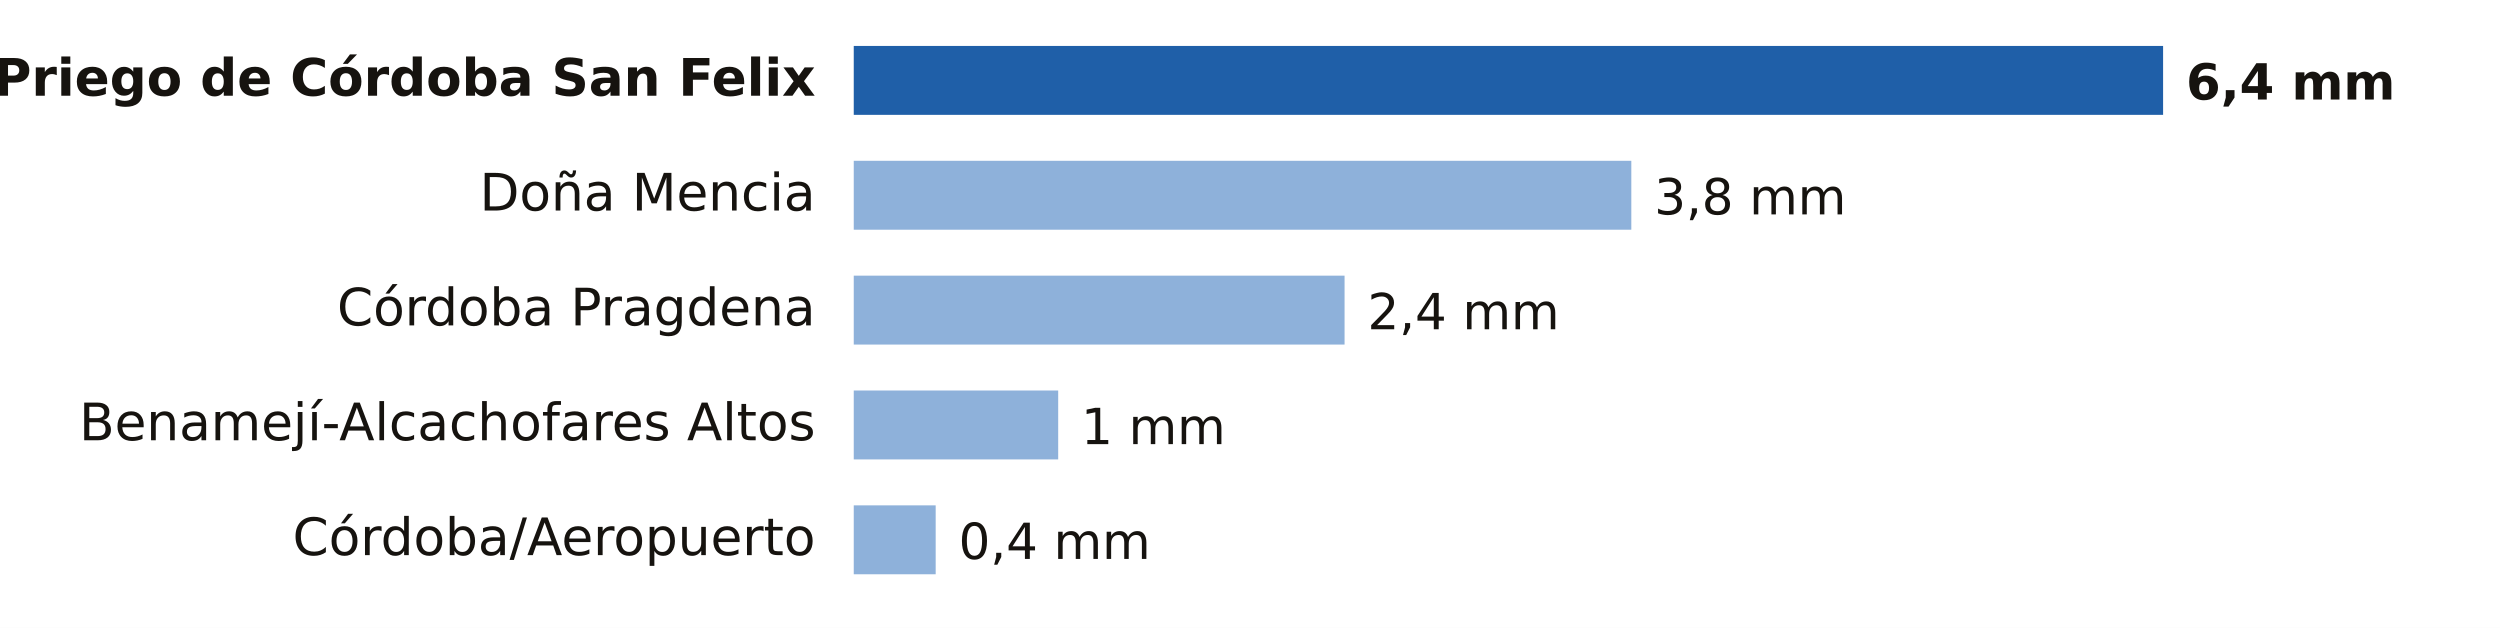
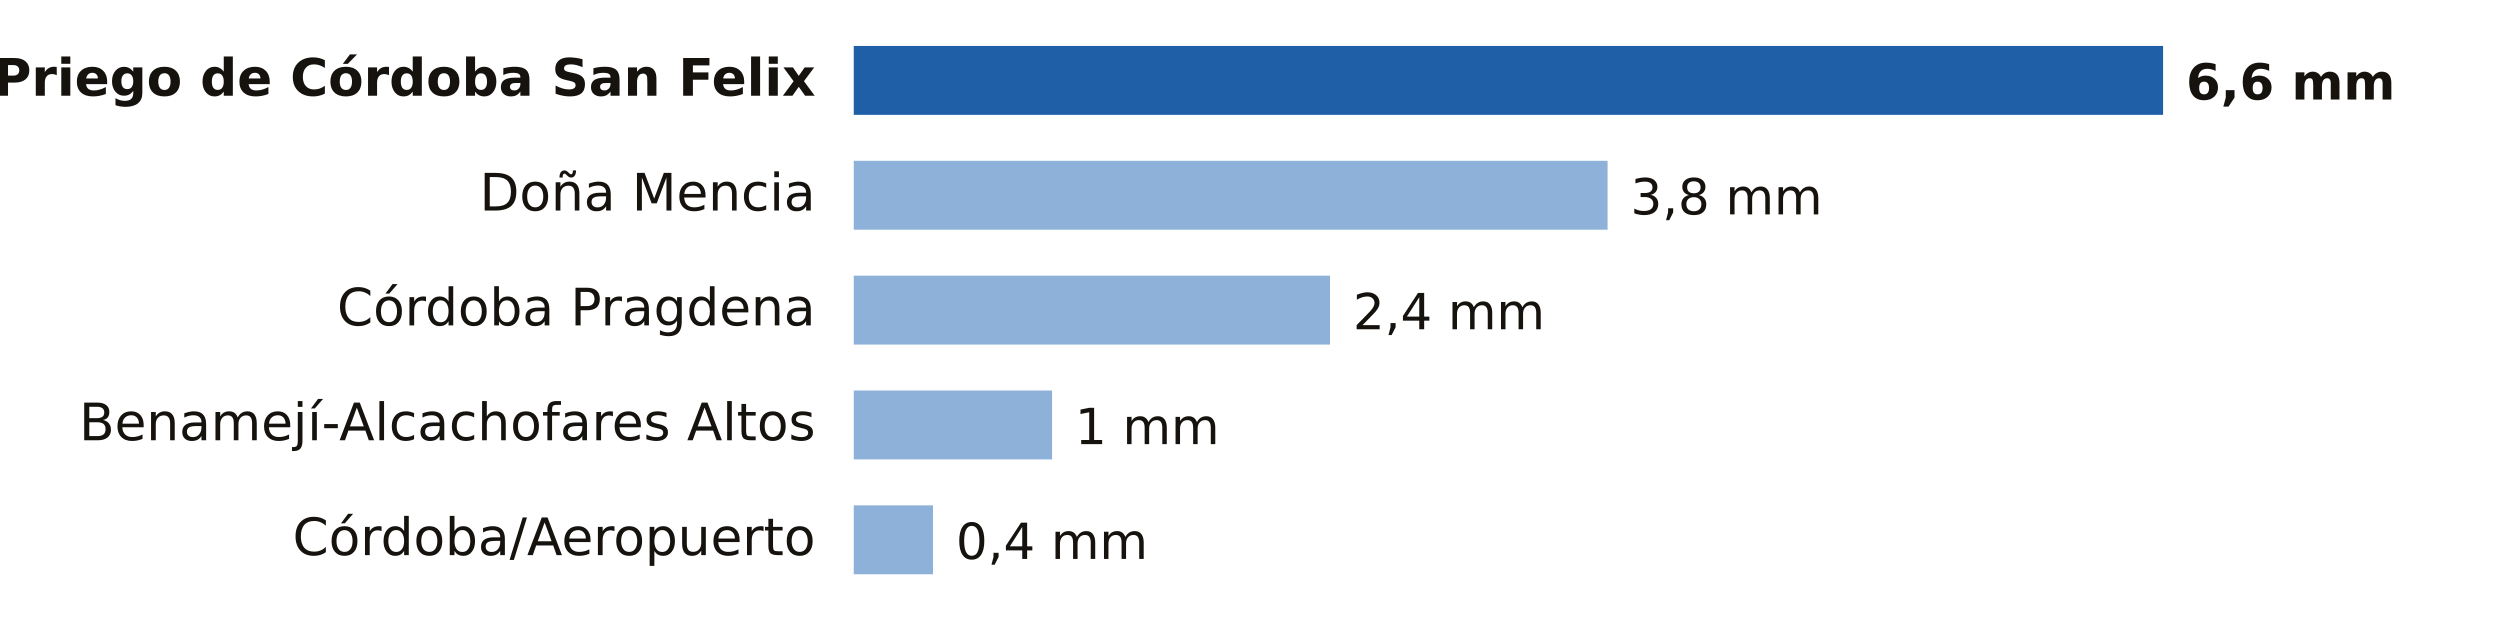
- <svg xmlns="http://www.w3.org/2000/svg" viewBox="0 0 653 164" width="653" height="164" role="img" aria-label="Lluvia entre la medianoche y las 18:00 del sábado 14 de noviembre en Córdoba">
+ <svg xmlns="http://www.w3.org/2000/svg" viewBox="0 0 653 164" width="653" height="164" role="img" aria-label="Lluvia entre la medianoche y las 21:00 del sábado 14 de noviembre en Córdoba">
  <rect width="653" height="164" fill="#FFFFFF" />
  <text x="213.0" y="25.0" font-size="13.5" fill="#16130F" text-anchor="end" font-weight="600" font-family="Public Sans, DejaVu Sans, Arial, sans-serif">Priego de Córdoba San Felix</text>
  <rect x="223" y="12" width="342.0" height="18" fill="#1F5FA8" />
-   <text x="571.0" y="26.0" font-size="13" fill="#16130F" text-anchor="start" font-weight="700" font-family="Public Sans, DejaVu Sans, Arial, sans-serif">6,4 mm</text>
+   <text x="571.0" y="26.0" font-size="13" fill="#16130F" text-anchor="start" font-weight="700" font-family="Public Sans, DejaVu Sans, Arial, sans-serif">6,6 mm</text>
  <text x="213.0" y="55.0" font-size="13.5" fill="#16130F" text-anchor="end" font-weight="400" font-family="Public Sans, DejaVu Sans, Arial, sans-serif">Doña Mencia</text>
-   <rect x="223" y="42" width="203.1" height="18" fill="#8EB1DA" />
-   <text x="432.1" y="56.0" font-size="13" fill="#16130F" text-anchor="start" font-weight="500" font-family="Public Sans, DejaVu Sans, Arial, sans-serif">3,8 mm</text>
+   <rect x="223" y="42" width="196.9" height="18" fill="#8EB1DA" />
+   <text x="425.9" y="56.0" font-size="13" fill="#16130F" text-anchor="start" font-weight="500" font-family="Public Sans, DejaVu Sans, Arial, sans-serif">3,8 mm</text>
  <text x="213.0" y="85.0" font-size="13.5" fill="#16130F" text-anchor="end" font-weight="400" font-family="Public Sans, DejaVu Sans, Arial, sans-serif">Córdoba Pragdena</text>
-   <rect x="223" y="72" width="128.2" height="18" fill="#8EB1DA" />
-   <text x="357.2" y="86.0" font-size="13" fill="#16130F" text-anchor="start" font-weight="500" font-family="Public Sans, DejaVu Sans, Arial, sans-serif">2,4 mm</text>
+   <rect x="223" y="72" width="124.4" height="18" fill="#8EB1DA" />
+   <text x="353.4" y="86.0" font-size="13" fill="#16130F" text-anchor="start" font-weight="500" font-family="Public Sans, DejaVu Sans, Arial, sans-serif">2,4 mm</text>
  <text x="213.0" y="115.0" font-size="13.5" fill="#16130F" text-anchor="end" font-weight="400" font-family="Public Sans, DejaVu Sans, Arial, sans-serif">Benamejí-Alcachofares Altos</text>
-   <rect x="223" y="102" width="53.4" height="18" fill="#8EB1DA" />
-   <text x="282.4" y="116.0" font-size="13" fill="#16130F" text-anchor="start" font-weight="500" font-family="Public Sans, DejaVu Sans, Arial, sans-serif">1 mm</text>
+   <rect x="223" y="102" width="51.8" height="18" fill="#8EB1DA" />
+   <text x="280.8" y="116.0" font-size="13" fill="#16130F" text-anchor="start" font-weight="500" font-family="Public Sans, DejaVu Sans, Arial, sans-serif">1 mm</text>
  <text x="213.0" y="145.0" font-size="13.5" fill="#16130F" text-anchor="end" font-weight="400" font-family="Public Sans, DejaVu Sans, Arial, sans-serif">Córdoba/Aeropuerto</text>
-   <rect x="223" y="132" width="21.4" height="18" fill="#8EB1DA" />
-   <text x="250.4" y="146.0" font-size="13" fill="#16130F" text-anchor="start" font-weight="500" font-family="Public Sans, DejaVu Sans, Arial, sans-serif">0,4 mm</text>
+   <rect x="223" y="132" width="20.7" height="18" fill="#8EB1DA" />
+   <text x="249.7" y="146.0" font-size="13" fill="#16130F" text-anchor="start" font-weight="500" font-family="Public Sans, DejaVu Sans, Arial, sans-serif">0,4 mm</text>
</svg>
